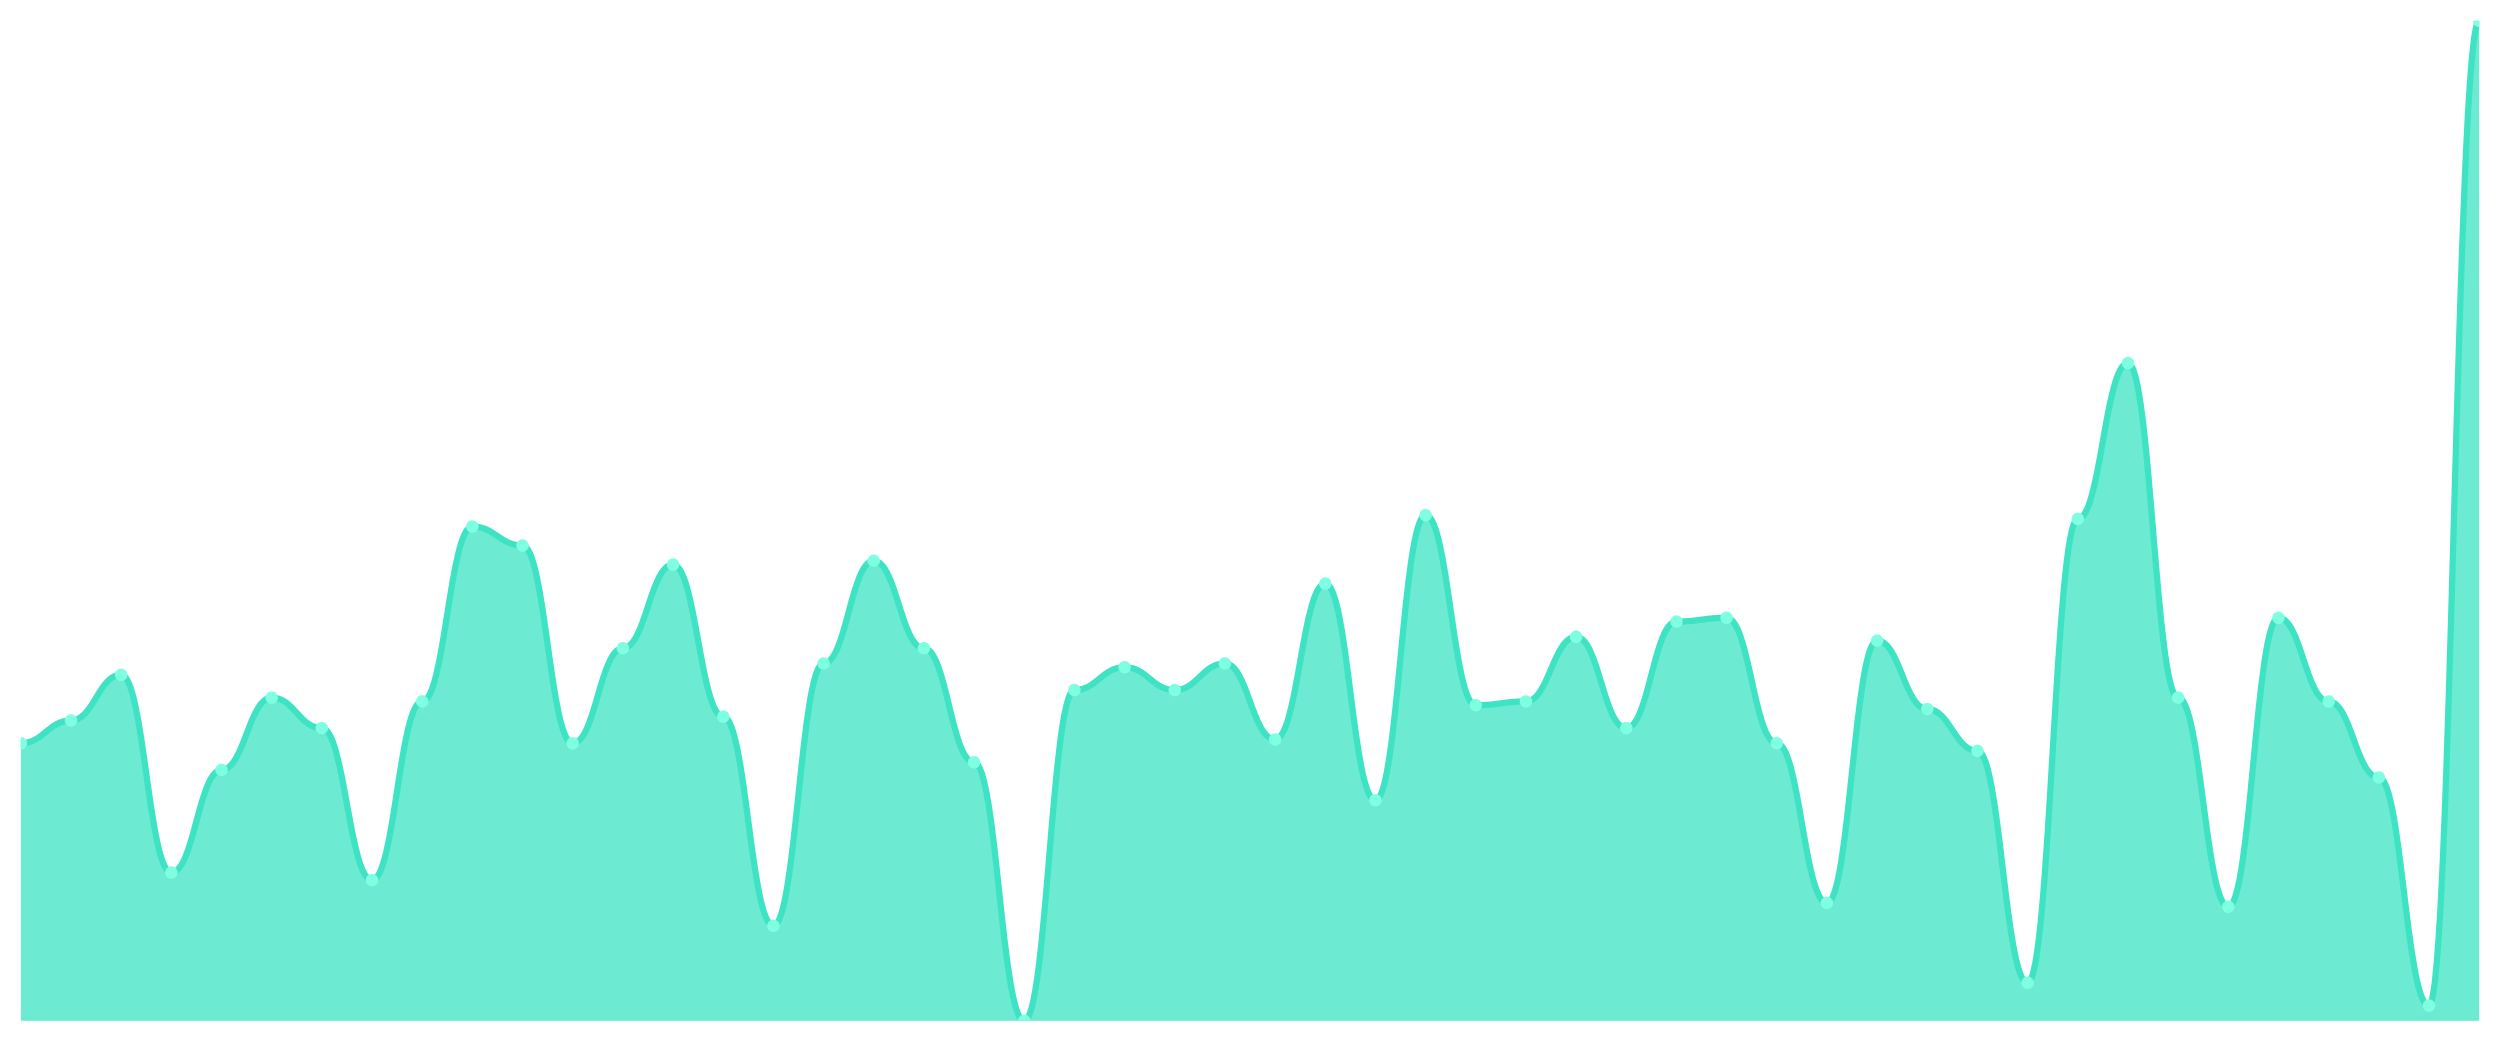
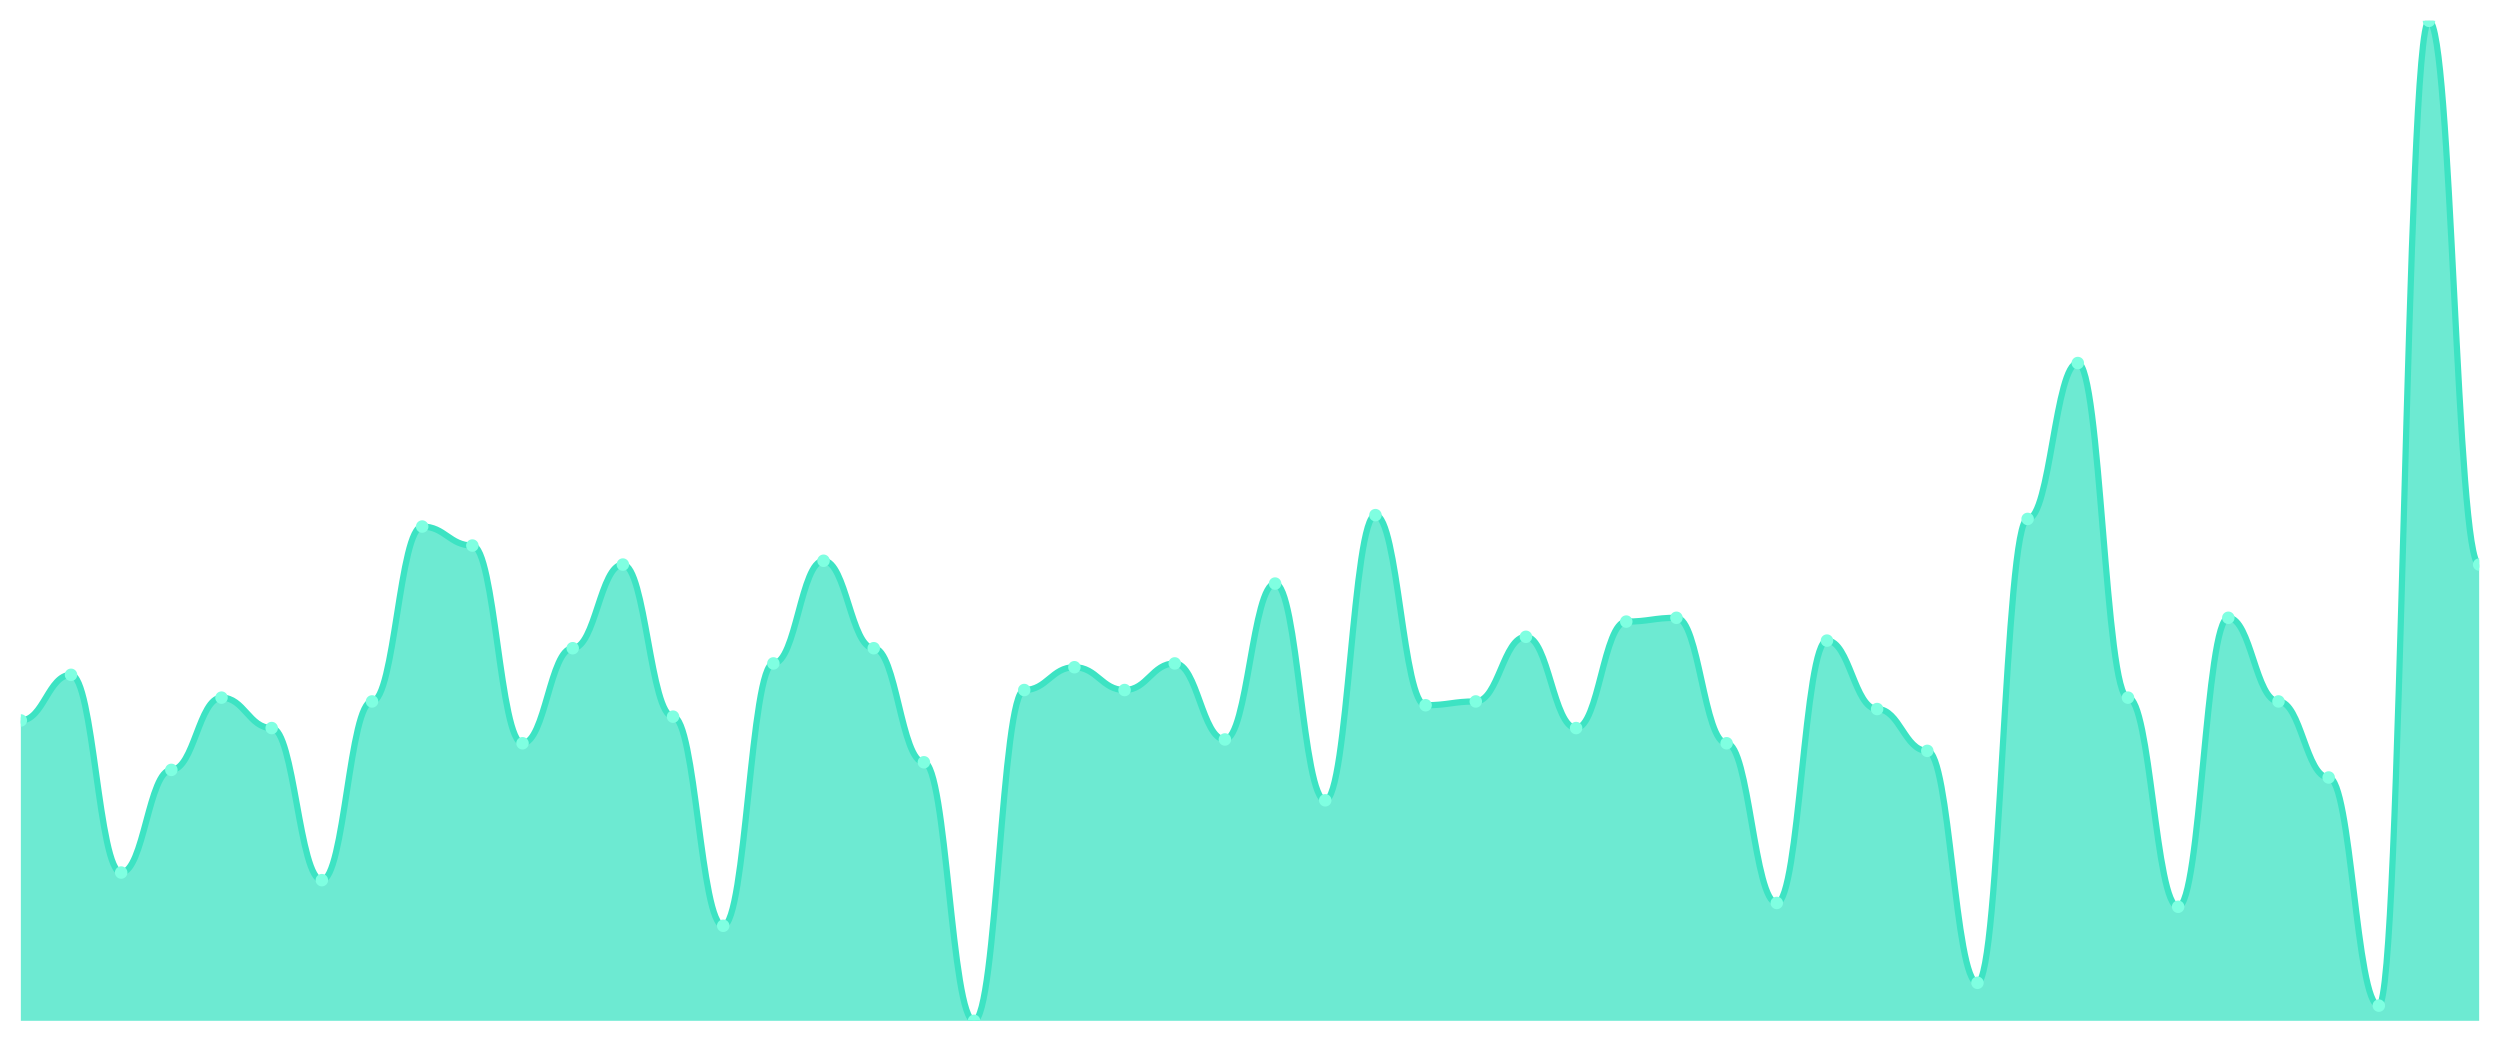
<svg xmlns="http://www.w3.org/2000/svg" viewBox="0 0 1200 500" width="1200" height="500">
  <defs>
    <clipPath id="c">
      <rect x="10" y="10" width="1180" height="480" />
    </clipPath>
  </defs>
  <rect width="1200" height="500" fill="none" />
  <g clip-path="url(#c)">
-     <path d="M 10,490 L 10,356.768 C 20.837,356.768 23.245,345.817 34.082,345.817 C 44.918,345.817 47.327,323.916 58.163,323.916 C 69,323.916 71.408,418.821 82.245,418.821 C 93.082,418.821 95.49,369.544 106.327,369.544 C 117.163,369.544 119.571,334.867 130.408,334.867 C 141.245,334.867 143.653,349.468 154.49,349.468 C 165.327,349.468 167.735,422.471 178.571,422.471 C 189.408,422.471 191.816,336.692 202.653,336.692 C 213.49,336.692 215.898,252.738 226.735,252.738 C 237.571,252.738 239.98,261.863 250.816,261.863 C 261.653,261.863 264.061,356.768 274.898,356.768 C 285.735,356.768 288.143,311.141 298.98,311.141 C 309.816,311.141 312.224,270.989 323.061,270.989 C 333.898,270.989 336.306,343.992 347.143,343.992 C 357.98,343.992 360.388,444.373 371.224,444.373 C 382.061,444.373 384.469,318.441 395.306,318.441 C 406.143,318.441 408.551,269.163 419.388,269.163 C 430.224,269.163 432.633,311.141 443.469,311.141 C 454.306,311.141 456.714,365.894 467.551,365.894 C 478.388,365.894 480.796,490 491.633,490 C 502.469,490 504.878,331.217 515.714,331.217 C 526.551,331.217 528.959,320.266 539.796,320.266 C 550.633,320.266 553.041,331.217 563.878,331.217 C 574.714,331.217 577.122,318.441 587.959,318.441 C 598.796,318.441 601.204,354.943 612.041,354.943 C 622.878,354.943 625.286,280.114 636.122,280.114 C 646.959,280.114 649.367,384.144 660.204,384.144 C 671.041,384.144 673.449,247.262 684.286,247.262 C 695.122,247.262 697.531,338.517 708.367,338.517 C 719.204,338.517 721.612,336.692 732.449,336.692 C 743.286,336.692 745.694,305.665 756.531,305.665 C 767.367,305.665 769.776,349.468 780.612,349.468 C 791.449,349.468 793.857,298.365 804.694,298.365 C 815.531,298.365 817.939,296.54 828.776,296.54 C 839.612,296.54 842.02,356.768 852.857,356.768 C 863.694,356.768 866.102,433.422 876.939,433.422 C 887.776,433.422 890.184,307.49 901.02,307.49 C 911.857,307.49 914.265,340.342 925.102,340.342 C 935.939,340.342 938.347,360.418 949.184,360.418 C 960.02,360.418 962.429,471.749 973.265,471.749 C 984.102,471.749 986.51,249.087 997.347,249.087 C 1008.184,249.087 1010.592,174.259 1021.429,174.259 C 1032.265,174.259 1034.673,334.867 1045.51,334.867 C 1056.347,334.867 1058.755,435.247 1069.592,435.247 C 1080.429,435.247 1082.837,296.54 1093.673,296.54 C 1104.51,296.54 1106.918,336.692 1117.755,336.692 C 1128.592,336.692 1131,373.194 1141.837,373.194 C 1152.673,373.194 1155.082,482.7 1165.918,482.7 C 1176.755,482.7 1179.163,10 1190,10 L 1190,490 Z" fill="rgba(61,227,195,0.75)" />
-     <path d="M 10,356.768 C 20.837,356.768 23.245,345.817 34.082,345.817 C 44.918,345.817 47.327,323.916 58.163,323.916 C 69,323.916 71.408,418.821 82.245,418.821 C 93.082,418.821 95.49,369.544 106.327,369.544 C 117.163,369.544 119.571,334.867 130.408,334.867 C 141.245,334.867 143.653,349.468 154.49,349.468 C 165.327,349.468 167.735,422.471 178.571,422.471 C 189.408,422.471 191.816,336.692 202.653,336.692 C 213.49,336.692 215.898,252.738 226.735,252.738 C 237.571,252.738 239.98,261.863 250.816,261.863 C 261.653,261.863 264.061,356.768 274.898,356.768 C 285.735,356.768 288.143,311.141 298.98,311.141 C 309.816,311.141 312.224,270.989 323.061,270.989 C 333.898,270.989 336.306,343.992 347.143,343.992 C 357.98,343.992 360.388,444.373 371.224,444.373 C 382.061,444.373 384.469,318.441 395.306,318.441 C 406.143,318.441 408.551,269.163 419.388,269.163 C 430.224,269.163 432.633,311.141 443.469,311.141 C 454.306,311.141 456.714,365.894 467.551,365.894 C 478.388,365.894 480.796,490 491.633,490 C 502.469,490 504.878,331.217 515.714,331.217 C 526.551,331.217 528.959,320.266 539.796,320.266 C 550.633,320.266 553.041,331.217 563.878,331.217 C 574.714,331.217 577.122,318.441 587.959,318.441 C 598.796,318.441 601.204,354.943 612.041,354.943 C 622.878,354.943 625.286,280.114 636.122,280.114 C 646.959,280.114 649.367,384.144 660.204,384.144 C 671.041,384.144 673.449,247.262 684.286,247.262 C 695.122,247.262 697.531,338.517 708.367,338.517 C 719.204,338.517 721.612,336.692 732.449,336.692 C 743.286,336.692 745.694,305.665 756.531,305.665 C 767.367,305.665 769.776,349.468 780.612,349.468 C 791.449,349.468 793.857,298.365 804.694,298.365 C 815.531,298.365 817.939,296.54 828.776,296.54 C 839.612,296.54 842.02,356.768 852.857,356.768 C 863.694,356.768 866.102,433.422 876.939,433.422 C 887.776,433.422 890.184,307.49 901.02,307.49 C 911.857,307.49 914.265,340.342 925.102,340.342 C 935.939,340.342 938.347,360.418 949.184,360.418 C 960.02,360.418 962.429,471.749 973.265,471.749 C 984.102,471.749 986.51,249.087 997.347,249.087 C 1008.184,249.087 1010.592,174.259 1021.429,174.259 C 1032.265,174.259 1034.673,334.867 1045.51,334.867 C 1056.347,334.867 1058.755,435.247 1069.592,435.247 C 1080.429,435.247 1082.837,296.54 1093.673,296.54 C 1104.51,296.54 1106.918,336.692 1117.755,336.692 C 1128.592,336.692 1131,373.194 1141.837,373.194 C 1152.673,373.194 1155.082,482.7 1165.918,482.7 C 1176.755,482.7 1179.163,10 1190,10" fill="none" stroke="#3de3c3" stroke-width="3" stroke-linecap="round" stroke-linejoin="round" />
-     <circle cx="10" cy="356.768" r="3" fill="#7fffe1" />
-     <circle cx="34.082" cy="345.817" r="3" fill="#7fffe1" />
-     <circle cx="58.163" cy="323.916" r="3" fill="#7fffe1" />
-     <circle cx="82.245" cy="418.821" r="3" fill="#7fffe1" />
-     <circle cx="106.327" cy="369.544" r="3" fill="#7fffe1" />
-     <circle cx="130.408" cy="334.867" r="3" fill="#7fffe1" />
-     <circle cx="154.49" cy="349.468" r="3" fill="#7fffe1" />
-     <circle cx="178.571" cy="422.471" r="3" fill="#7fffe1" />
-     <circle cx="202.653" cy="336.692" r="3" fill="#7fffe1" />
-     <circle cx="226.735" cy="252.738" r="3" fill="#7fffe1" />
-     <circle cx="250.816" cy="261.863" r="3" fill="#7fffe1" />
-     <circle cx="274.898" cy="356.768" r="3" fill="#7fffe1" />
-     <circle cx="298.98" cy="311.141" r="3" fill="#7fffe1" />
-     <circle cx="323.061" cy="270.989" r="3" fill="#7fffe1" />
-     <circle cx="347.143" cy="343.992" r="3" fill="#7fffe1" />
-     <circle cx="371.224" cy="444.373" r="3" fill="#7fffe1" />
-     <circle cx="395.306" cy="318.441" r="3" fill="#7fffe1" />
-     <circle cx="419.388" cy="269.163" r="3" fill="#7fffe1" />
-     <circle cx="443.469" cy="311.141" r="3" fill="#7fffe1" />
-     <circle cx="467.551" cy="365.894" r="3" fill="#7fffe1" />
-     <circle cx="491.633" cy="490" r="3" fill="#7fffe1" />
-     <circle cx="515.714" cy="331.217" r="3" fill="#7fffe1" />
-     <circle cx="539.796" cy="320.266" r="3" fill="#7fffe1" />
-     <circle cx="563.878" cy="331.217" r="3" fill="#7fffe1" />
-     <circle cx="587.959" cy="318.441" r="3" fill="#7fffe1" />
-     <circle cx="612.041" cy="354.943" r="3" fill="#7fffe1" />
-     <circle cx="636.122" cy="280.114" r="3" fill="#7fffe1" />
-     <circle cx="660.204" cy="384.144" r="3" fill="#7fffe1" />
-     <circle cx="684.286" cy="247.262" r="3" fill="#7fffe1" />
-     <circle cx="708.367" cy="338.517" r="3" fill="#7fffe1" />
-     <circle cx="732.449" cy="336.692" r="3" fill="#7fffe1" />
-     <circle cx="756.531" cy="305.665" r="3" fill="#7fffe1" />
-     <circle cx="780.612" cy="349.468" r="3" fill="#7fffe1" />
-     <circle cx="804.694" cy="298.365" r="3" fill="#7fffe1" />
-     <circle cx="828.776" cy="296.54" r="3" fill="#7fffe1" />
-     <circle cx="852.857" cy="356.768" r="3" fill="#7fffe1" />
-     <circle cx="876.939" cy="433.422" r="3" fill="#7fffe1" />
-     <circle cx="901.02" cy="307.49" r="3" fill="#7fffe1" />
-     <circle cx="925.102" cy="340.342" r="3" fill="#7fffe1" />
-     <circle cx="949.184" cy="360.418" r="3" fill="#7fffe1" />
-     <circle cx="973.265" cy="471.749" r="3" fill="#7fffe1" />
-     <circle cx="997.347" cy="249.087" r="3" fill="#7fffe1" />
-     <circle cx="1021.429" cy="174.259" r="3" fill="#7fffe1" />
-     <circle cx="1045.51" cy="334.867" r="3" fill="#7fffe1" />
-     <circle cx="1069.592" cy="435.247" r="3" fill="#7fffe1" />
-     <circle cx="1093.673" cy="296.54" r="3" fill="#7fffe1" />
-     <circle cx="1117.755" cy="336.692" r="3" fill="#7fffe1" />
-     <circle cx="1141.837" cy="373.194" r="3" fill="#7fffe1" />
-     <circle cx="1165.918" cy="482.7" r="3" fill="#7fffe1" />
-     <circle cx="1190" cy="10" r="3" fill="#7fffe1" />
+     <path d="M 10,490 L 10,345.817 C 20.837,345.817 23.245,323.916 34.082,323.916 C 44.918,323.916 47.327,418.821 58.163,418.821 C 69,418.821 71.408,369.544 82.245,369.544 C 93.082,369.544 95.49,334.867 106.327,334.867 C 117.163,334.867 119.571,349.468 130.408,349.468 C 141.245,349.468 143.653,422.471 154.49,422.471 C 165.327,422.471 167.735,336.692 178.571,336.692 C 189.408,336.692 191.816,252.738 202.653,252.738 C 213.49,252.738 215.898,261.863 226.735,261.863 C 237.571,261.863 239.98,356.768 250.816,356.768 C 261.653,356.768 264.061,311.141 274.898,311.141 C 285.735,311.141 288.143,270.989 298.98,270.989 C 309.816,270.989 312.224,343.992 323.061,343.992 C 333.898,343.992 336.306,444.373 347.143,444.373 C 357.98,444.373 360.388,318.441 371.224,318.441 C 382.061,318.441 384.469,269.163 395.306,269.163 C 406.143,269.163 408.551,311.141 419.388,311.141 C 430.224,311.141 432.633,365.894 443.469,365.894 C 454.306,365.894 456.714,490 467.551,490 C 478.388,490 480.796,331.217 491.633,331.217 C 502.469,331.217 504.878,320.266 515.714,320.266 C 526.551,320.266 528.959,331.217 539.796,331.217 C 550.633,331.217 553.041,318.441 563.878,318.441 C 574.714,318.441 577.122,354.943 587.959,354.943 C 598.796,354.943 601.204,280.114 612.041,280.114 C 622.878,280.114 625.286,384.144 636.122,384.144 C 646.959,384.144 649.367,247.262 660.204,247.262 C 671.041,247.262 673.449,338.517 684.286,338.517 C 695.122,338.517 697.531,336.692 708.367,336.692 C 719.204,336.692 721.612,305.665 732.449,305.665 C 743.286,305.665 745.694,349.468 756.531,349.468 C 767.367,349.468 769.776,298.365 780.612,298.365 C 791.449,298.365 793.857,296.54 804.694,296.54 C 815.531,296.54 817.939,356.768 828.776,356.768 C 839.612,356.768 842.02,433.422 852.857,433.422 C 863.694,433.422 866.102,307.49 876.939,307.49 C 887.776,307.49 890.184,340.342 901.02,340.342 C 911.857,340.342 914.265,360.418 925.102,360.418 C 935.939,360.418 938.347,471.749 949.184,471.749 C 960.02,471.749 962.429,249.087 973.265,249.087 C 984.102,249.087 986.51,174.259 997.347,174.259 C 1008.184,174.259 1010.592,334.867 1021.429,334.867 C 1032.265,334.867 1034.673,435.247 1045.51,435.247 C 1056.347,435.247 1058.755,296.54 1069.592,296.54 C 1080.429,296.54 1082.837,336.692 1093.673,336.692 C 1104.51,336.692 1106.918,373.194 1117.755,373.194 C 1128.592,373.194 1131,482.7 1141.837,482.7 C 1152.673,482.7 1155.082,10 1165.918,10 C 1176.755,10 1179.163,270.989 1190,270.989 L 1190,490 Z" fill="rgba(61,227,195,0.75)" />
+     <path d="M 10,345.817 C 20.837,345.817 23.245,323.916 34.082,323.916 C 44.918,323.916 47.327,418.821 58.163,418.821 C 69,418.821 71.408,369.544 82.245,369.544 C 93.082,369.544 95.49,334.867 106.327,334.867 C 117.163,334.867 119.571,349.468 130.408,349.468 C 141.245,349.468 143.653,422.471 154.49,422.471 C 165.327,422.471 167.735,336.692 178.571,336.692 C 189.408,336.692 191.816,252.738 202.653,252.738 C 213.49,252.738 215.898,261.863 226.735,261.863 C 237.571,261.863 239.98,356.768 250.816,356.768 C 261.653,356.768 264.061,311.141 274.898,311.141 C 285.735,311.141 288.143,270.989 298.98,270.989 C 309.816,270.989 312.224,343.992 323.061,343.992 C 333.898,343.992 336.306,444.373 347.143,444.373 C 357.98,444.373 360.388,318.441 371.224,318.441 C 382.061,318.441 384.469,269.163 395.306,269.163 C 406.143,269.163 408.551,311.141 419.388,311.141 C 430.224,311.141 432.633,365.894 443.469,365.894 C 454.306,365.894 456.714,490 467.551,490 C 478.388,490 480.796,331.217 491.633,331.217 C 502.469,331.217 504.878,320.266 515.714,320.266 C 526.551,320.266 528.959,331.217 539.796,331.217 C 550.633,331.217 553.041,318.441 563.878,318.441 C 574.714,318.441 577.122,354.943 587.959,354.943 C 598.796,354.943 601.204,280.114 612.041,280.114 C 622.878,280.114 625.286,384.144 636.122,384.144 C 646.959,384.144 649.367,247.262 660.204,247.262 C 671.041,247.262 673.449,338.517 684.286,338.517 C 695.122,338.517 697.531,336.692 708.367,336.692 C 719.204,336.692 721.612,305.665 732.449,305.665 C 743.286,305.665 745.694,349.468 756.531,349.468 C 767.367,349.468 769.776,298.365 780.612,298.365 C 791.449,298.365 793.857,296.54 804.694,296.54 C 815.531,296.54 817.939,356.768 828.776,356.768 C 839.612,356.768 842.02,433.422 852.857,433.422 C 863.694,433.422 866.102,307.49 876.939,307.49 C 887.776,307.49 890.184,340.342 901.02,340.342 C 911.857,340.342 914.265,360.418 925.102,360.418 C 935.939,360.418 938.347,471.749 949.184,471.749 C 960.02,471.749 962.429,249.087 973.265,249.087 C 984.102,249.087 986.51,174.259 997.347,174.259 C 1008.184,174.259 1010.592,334.867 1021.429,334.867 C 1032.265,334.867 1034.673,435.247 1045.51,435.247 C 1056.347,435.247 1058.755,296.54 1069.592,296.54 C 1080.429,296.54 1082.837,336.692 1093.673,336.692 C 1104.51,336.692 1106.918,373.194 1117.755,373.194 C 1128.592,373.194 1131,482.7 1141.837,482.7 C 1152.673,482.7 1155.082,10 1165.918,10 C 1176.755,10 1179.163,270.989 1190,270.989" fill="none" stroke="#3de3c3" stroke-width="3" stroke-linecap="round" stroke-linejoin="round" />
+     <circle cx="10" cy="345.817" r="3" fill="#7fffe1" />
+     <circle cx="34.082" cy="323.916" r="3" fill="#7fffe1" />
+     <circle cx="58.163" cy="418.821" r="3" fill="#7fffe1" />
+     <circle cx="82.245" cy="369.544" r="3" fill="#7fffe1" />
+     <circle cx="106.327" cy="334.867" r="3" fill="#7fffe1" />
+     <circle cx="130.408" cy="349.468" r="3" fill="#7fffe1" />
+     <circle cx="154.49" cy="422.471" r="3" fill="#7fffe1" />
+     <circle cx="178.571" cy="336.692" r="3" fill="#7fffe1" />
+     <circle cx="202.653" cy="252.738" r="3" fill="#7fffe1" />
+     <circle cx="226.735" cy="261.863" r="3" fill="#7fffe1" />
+     <circle cx="250.816" cy="356.768" r="3" fill="#7fffe1" />
+     <circle cx="274.898" cy="311.141" r="3" fill="#7fffe1" />
+     <circle cx="298.98" cy="270.989" r="3" fill="#7fffe1" />
+     <circle cx="323.061" cy="343.992" r="3" fill="#7fffe1" />
+     <circle cx="347.143" cy="444.373" r="3" fill="#7fffe1" />
+     <circle cx="371.224" cy="318.441" r="3" fill="#7fffe1" />
+     <circle cx="395.306" cy="269.163" r="3" fill="#7fffe1" />
+     <circle cx="419.388" cy="311.141" r="3" fill="#7fffe1" />
+     <circle cx="443.469" cy="365.894" r="3" fill="#7fffe1" />
+     <circle cx="467.551" cy="490" r="3" fill="#7fffe1" />
+     <circle cx="491.633" cy="331.217" r="3" fill="#7fffe1" />
+     <circle cx="515.714" cy="320.266" r="3" fill="#7fffe1" />
+     <circle cx="539.796" cy="331.217" r="3" fill="#7fffe1" />
+     <circle cx="563.878" cy="318.441" r="3" fill="#7fffe1" />
+     <circle cx="587.959" cy="354.943" r="3" fill="#7fffe1" />
+     <circle cx="612.041" cy="280.114" r="3" fill="#7fffe1" />
+     <circle cx="636.122" cy="384.144" r="3" fill="#7fffe1" />
+     <circle cx="660.204" cy="247.262" r="3" fill="#7fffe1" />
+     <circle cx="684.286" cy="338.517" r="3" fill="#7fffe1" />
+     <circle cx="708.367" cy="336.692" r="3" fill="#7fffe1" />
+     <circle cx="732.449" cy="305.665" r="3" fill="#7fffe1" />
+     <circle cx="756.531" cy="349.468" r="3" fill="#7fffe1" />
+     <circle cx="780.612" cy="298.365" r="3" fill="#7fffe1" />
+     <circle cx="804.694" cy="296.54" r="3" fill="#7fffe1" />
+     <circle cx="828.776" cy="356.768" r="3" fill="#7fffe1" />
+     <circle cx="852.857" cy="433.422" r="3" fill="#7fffe1" />
+     <circle cx="876.939" cy="307.49" r="3" fill="#7fffe1" />
+     <circle cx="901.02" cy="340.342" r="3" fill="#7fffe1" />
+     <circle cx="925.102" cy="360.418" r="3" fill="#7fffe1" />
+     <circle cx="949.184" cy="471.749" r="3" fill="#7fffe1" />
+     <circle cx="973.265" cy="249.087" r="3" fill="#7fffe1" />
+     <circle cx="997.347" cy="174.259" r="3" fill="#7fffe1" />
+     <circle cx="1021.429" cy="334.867" r="3" fill="#7fffe1" />
+     <circle cx="1045.51" cy="435.247" r="3" fill="#7fffe1" />
+     <circle cx="1069.592" cy="296.54" r="3" fill="#7fffe1" />
+     <circle cx="1093.673" cy="336.692" r="3" fill="#7fffe1" />
+     <circle cx="1117.755" cy="373.194" r="3" fill="#7fffe1" />
+     <circle cx="1141.837" cy="482.7" r="3" fill="#7fffe1" />
+     <circle cx="1165.918" cy="10" r="3" fill="#7fffe1" />
+     <circle cx="1190" cy="270.989" r="3" fill="#7fffe1" />
  </g>
</svg>
